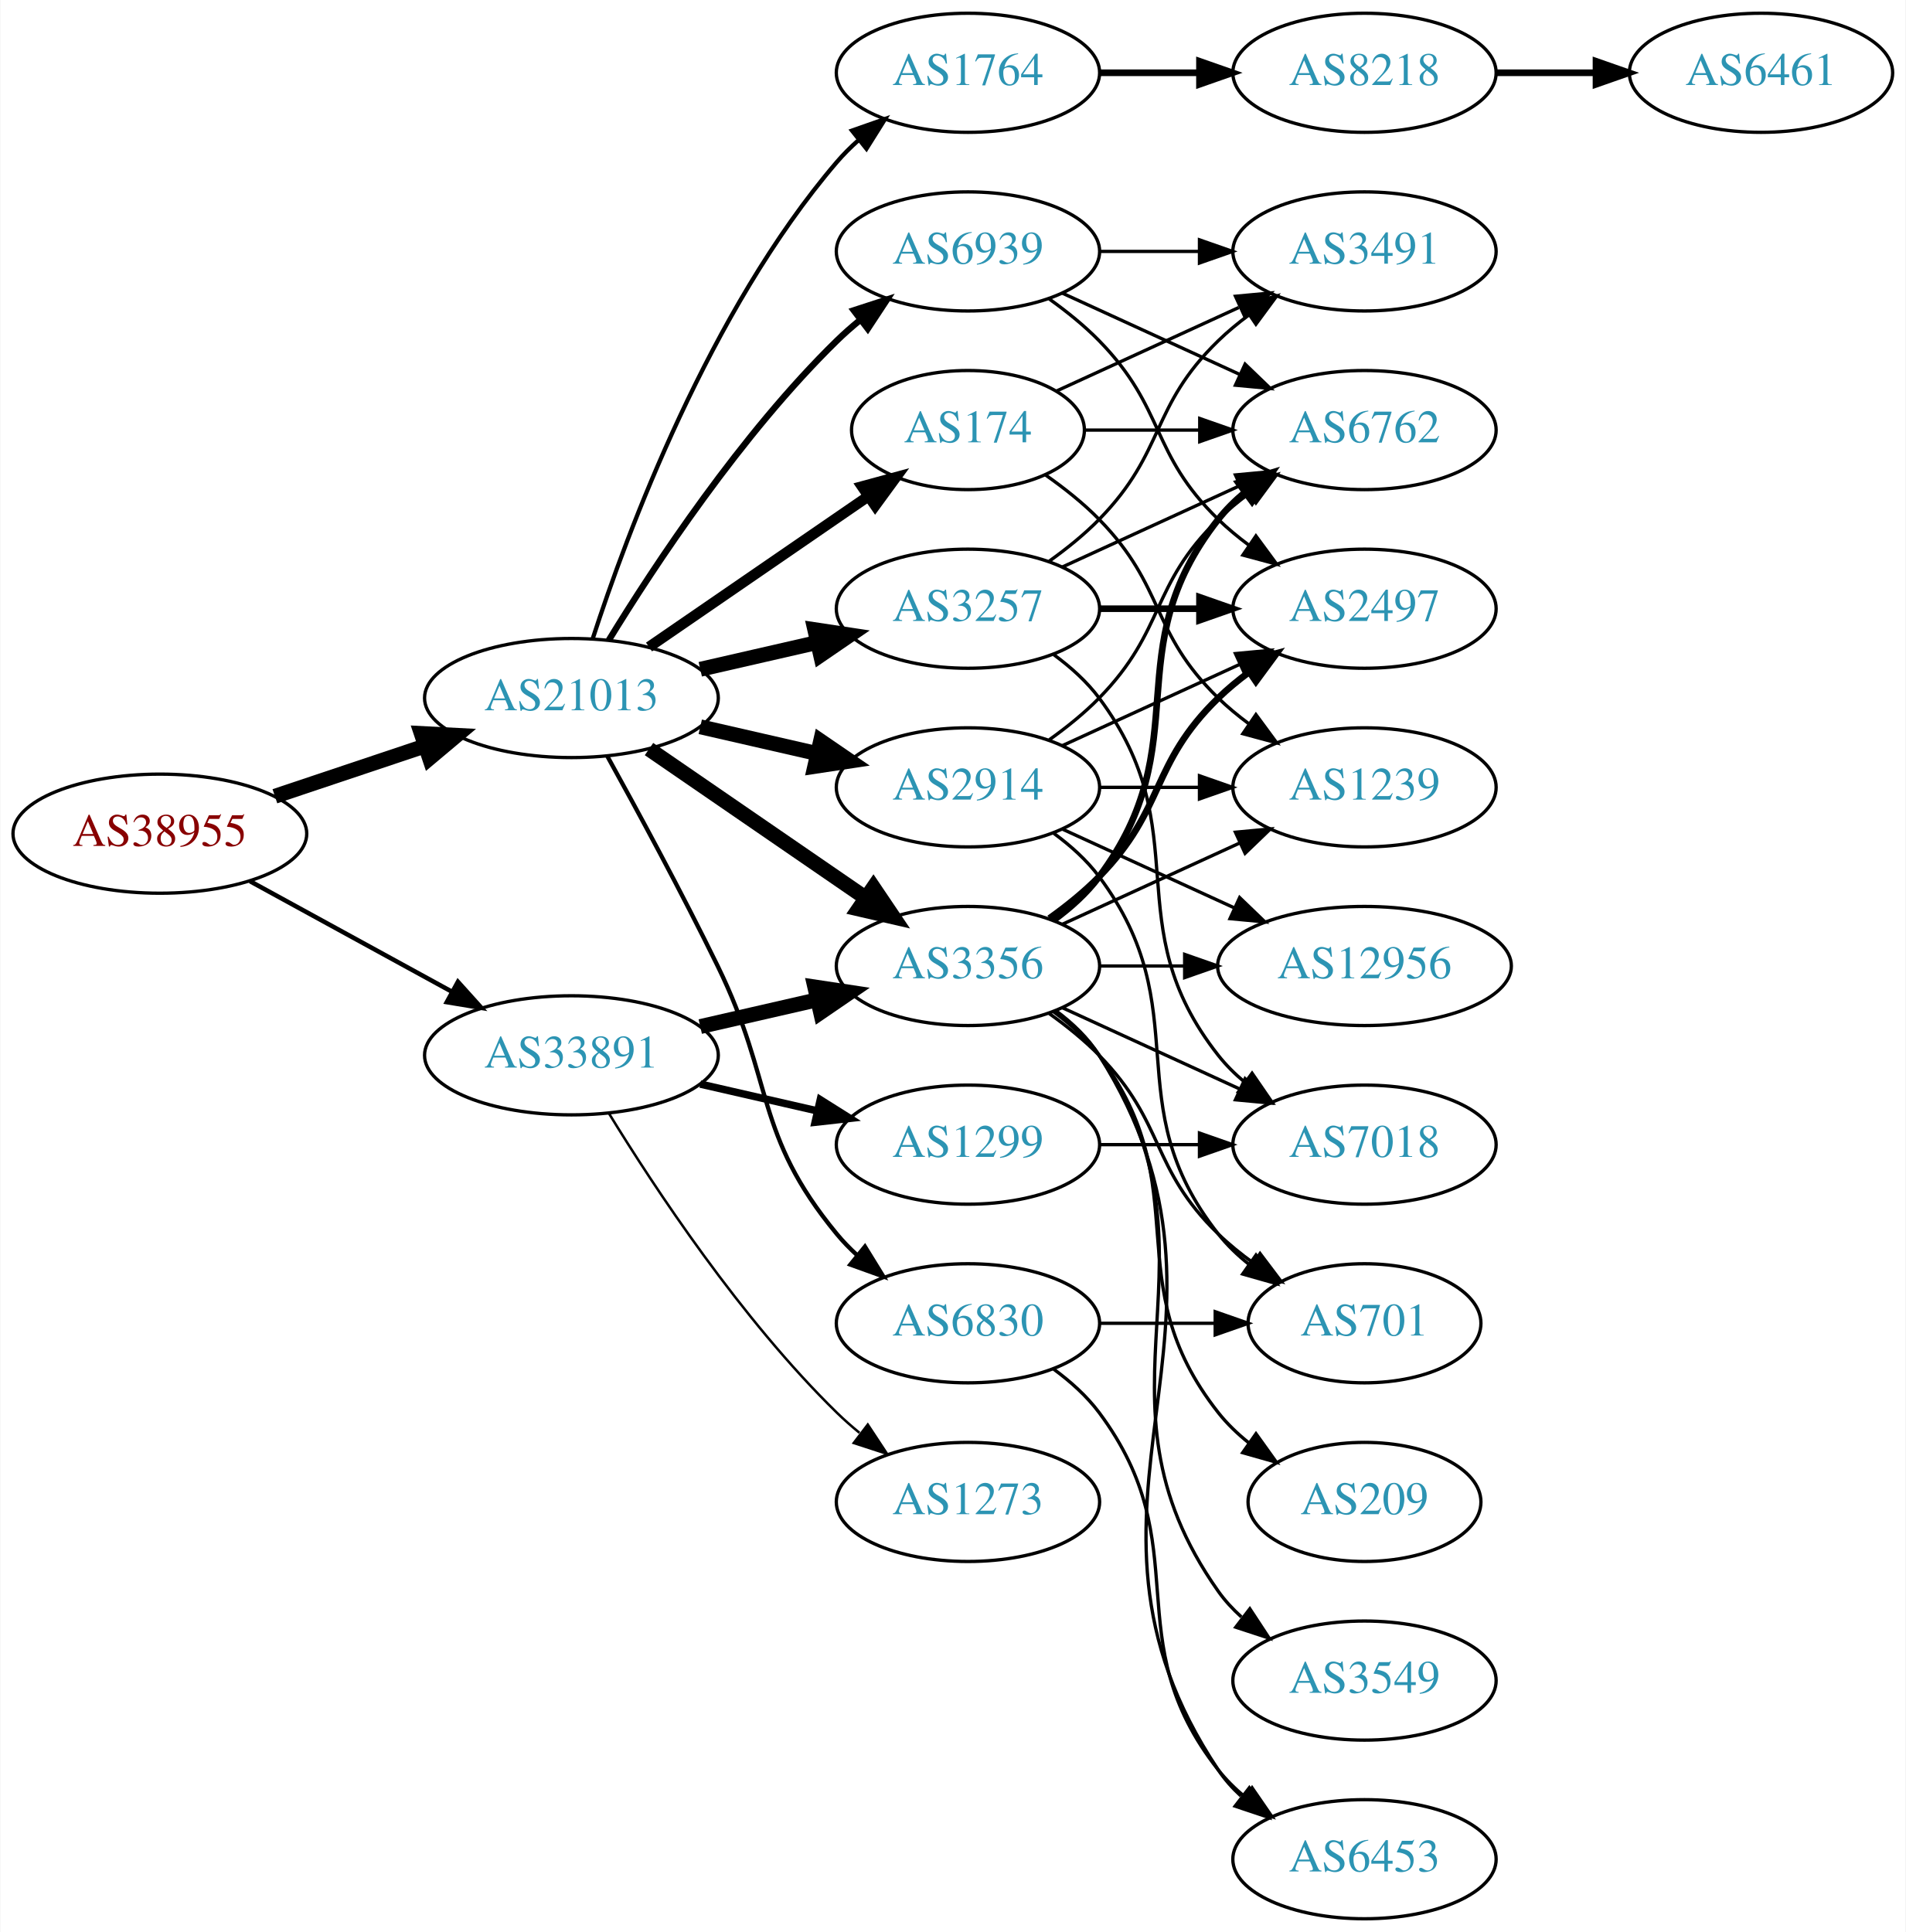
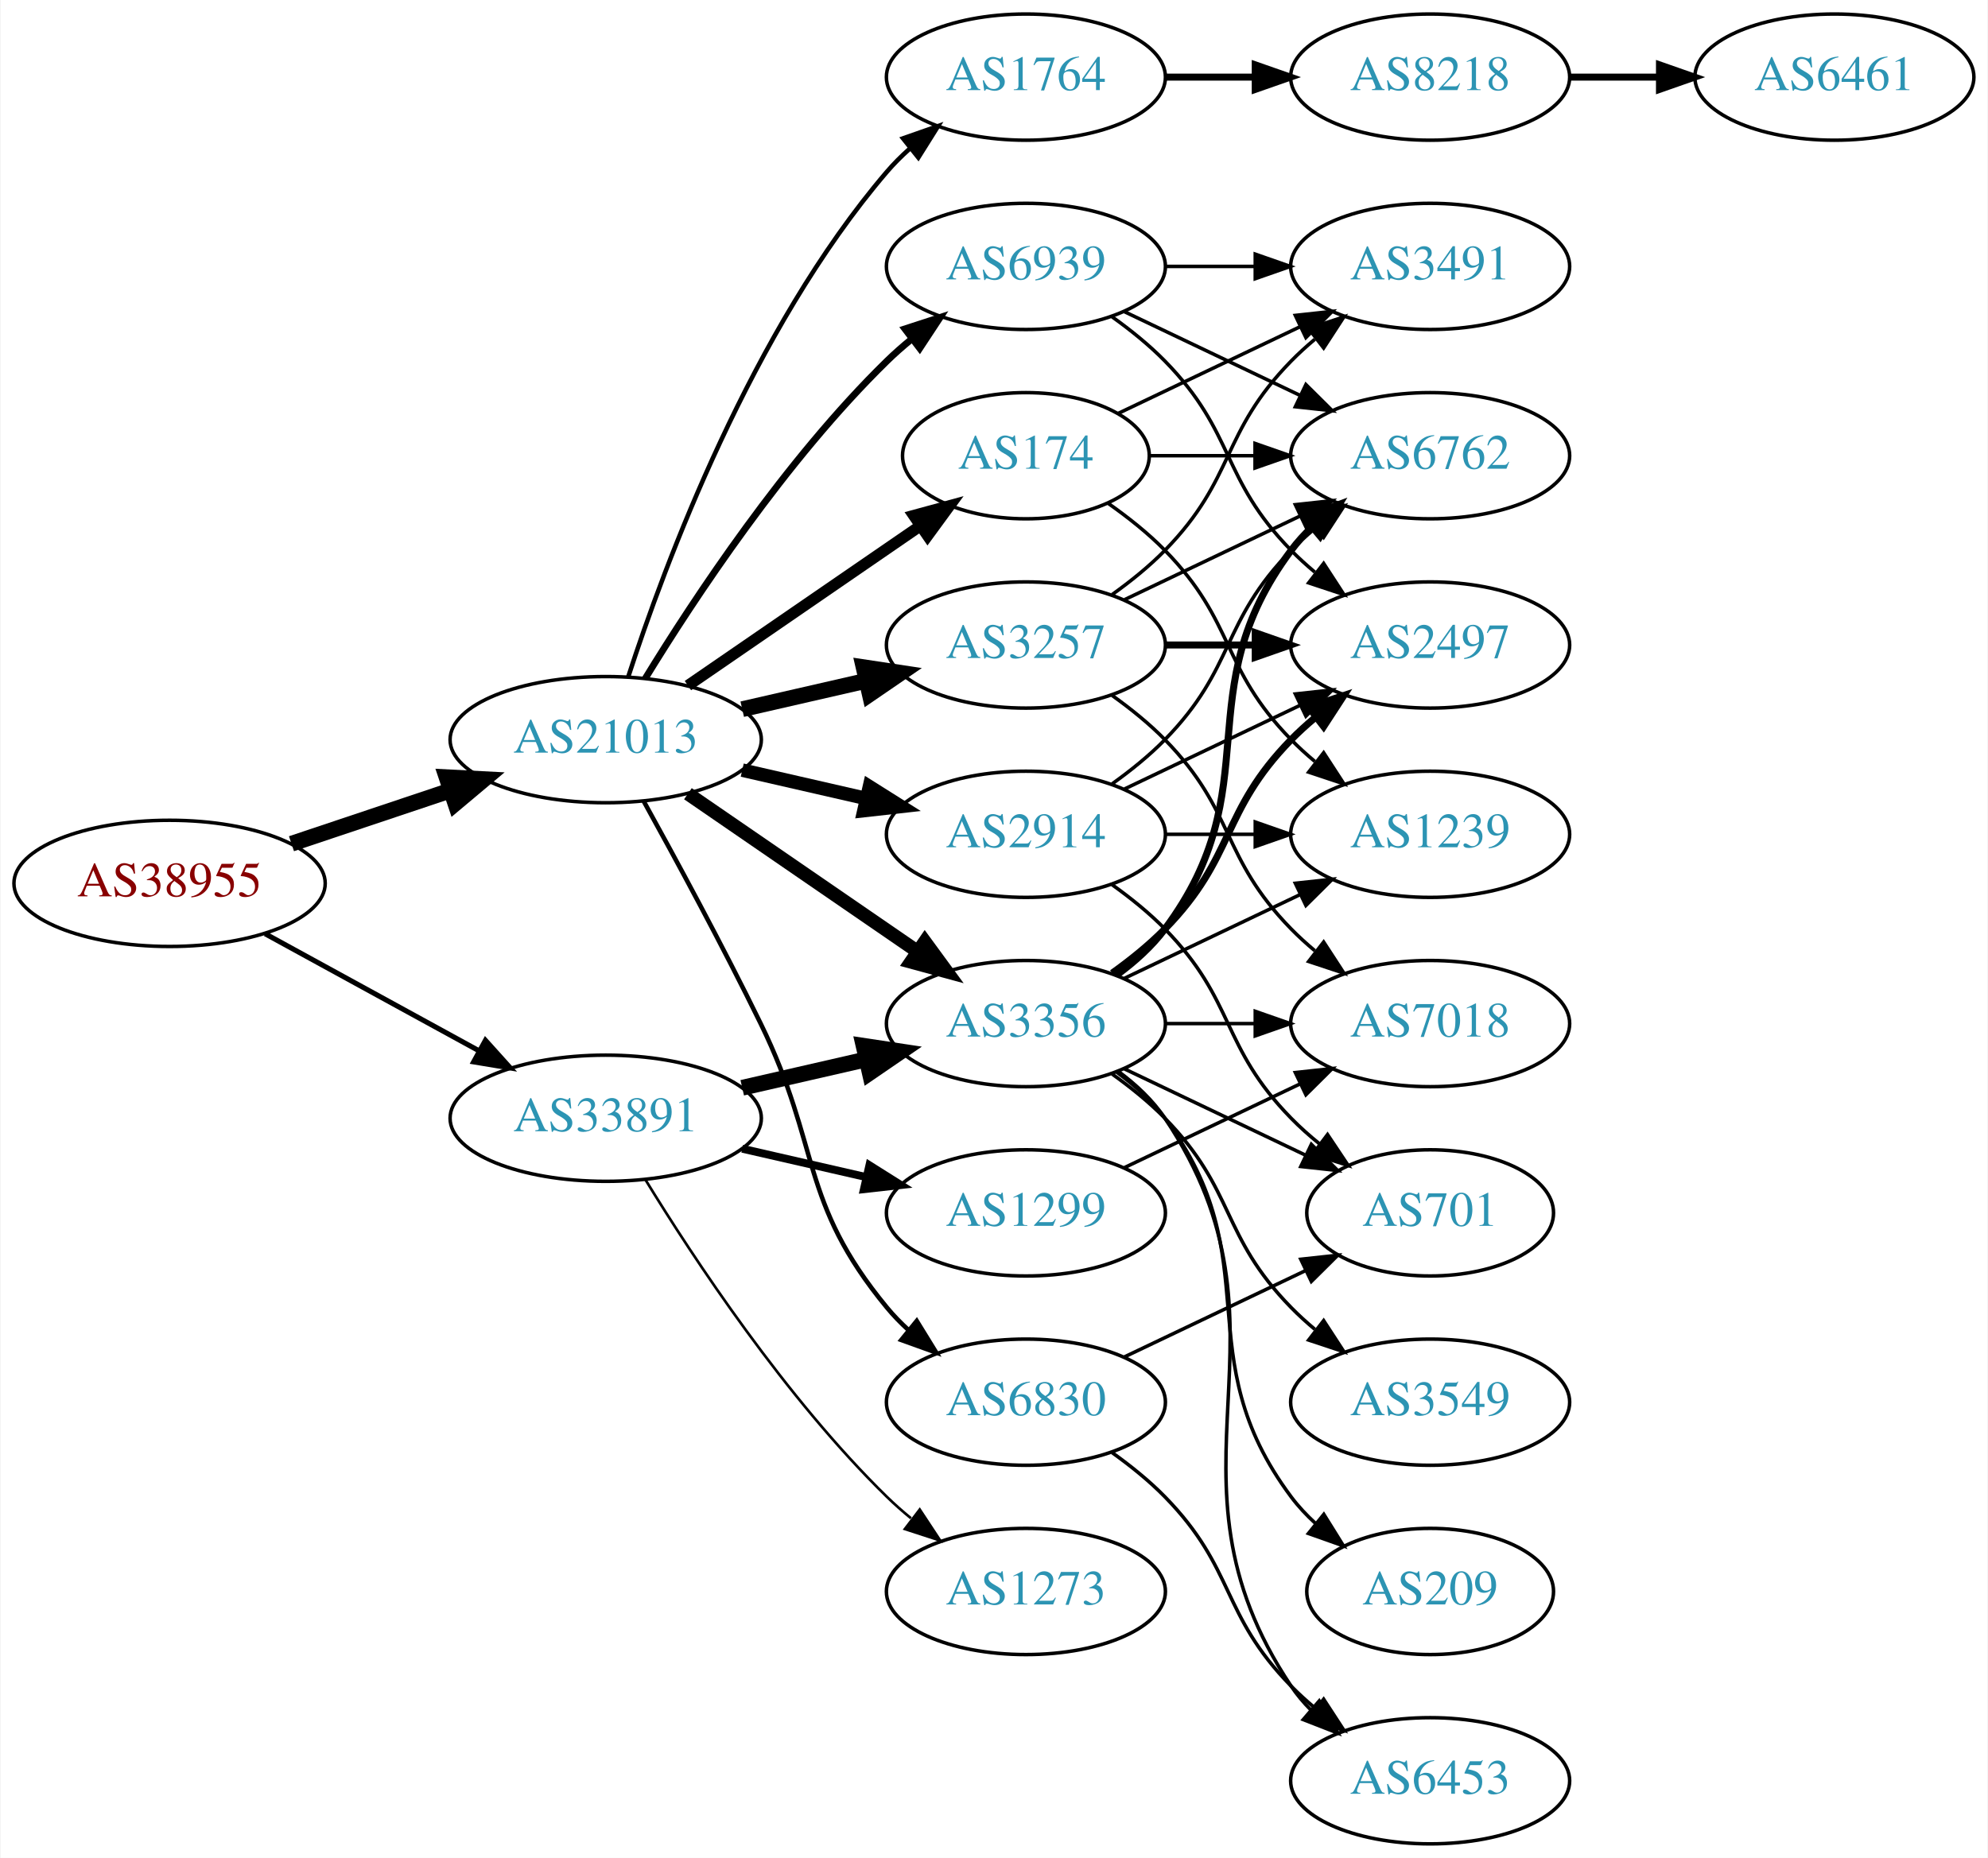
- <svg xmlns="http://www.w3.org/2000/svg" xmlns:xlink="http://www.w3.org/1999/xlink" width="576pt" height="584pt" viewBox="0.00 0.00 575.76 584.00">
-   <g id="graph0" class="graph" transform="scale(1 1) rotate(0) translate(4 580)">
-     <polygon fill="white" stroke="none" points="-4,4 -4,-580 571.762,-580 571.762,4 -4,4" />
+ <svg xmlns="http://www.w3.org/2000/svg" xmlns:xlink="http://www.w3.org/1999/xlink" width="567pt" height="530pt" viewBox="0.00 0.00 566.66 530.00">
+   <g id="graph0" class="graph" transform="scale(1 1) rotate(0) translate(4 526)">
+     <polygon fill="white" stroke="none" points="-4,4 -4,-526 562.663,-526 562.663,4 -4,4" />
    <g id="node1" class="node">
      <g id="a_node1">
        <a xlink:href="/asn/38955" xlink:title="AS38955 ~ World4You Internet Services GmbH [AT]">
-           <ellipse fill="#ffffff" stroke="black" cx="44.196" cy="-328" rx="44.393" ry="18" />
-           <text text-anchor="middle" x="44.196" y="-324.3" font-family="Times,serif" font-size="14.00" fill="#880000">AS38955</text>
+           <ellipse fill="#ffffff" stroke="black" cx="44.196" cy="-274" rx="44.393" ry="18" />
+           <text text-anchor="middle" x="44.196" y="-270.3" font-family="Times,serif" font-size="14.00" fill="#880000">AS38955</text>
        </a>
      </g>
    </g>
    <g id="node2" class="node">
      <g id="a_node2">
        <a xlink:href="/asn/21013" xlink:title="AS21013 ~ Wels, AT [AT]">
-           <ellipse fill="#ffffff" stroke="black" cx="168.588" cy="-369" rx="44.393" ry="18" />
-           <text text-anchor="middle" x="168.588" y="-365.3" font-family="Times,serif" font-size="14.00" fill="#2c94b3">AS21013</text>
+           <ellipse fill="#ffffff" stroke="black" cx="168.588" cy="-315" rx="44.393" ry="18" />
+           <text text-anchor="middle" x="168.588" y="-311.3" font-family="Times,serif" font-size="14.00" fill="#2c94b3">AS21013</text>
        </a>
      </g>
    </g>
    <g id="edge1" class="edge">
-       <path fill="none" stroke="black" stroke-width="4.5" d="M78.964,-339.312C93.01,-344.017 109.488,-349.537 124.399,-354.532" />
-       <polygon fill="black" stroke="black" stroke-width="4.5" points="123.197,-358.282 133.93,-357.725 125.699,-350.815 123.197,-358.282" />
+       <path fill="none" stroke="black" stroke-width="4.5" d="M78.964,-285.312C93.01,-290.017 109.488,-295.537 124.399,-300.532" />
+       <polygon fill="black" stroke="black" stroke-width="4.5" points="123.197,-304.282 133.93,-303.725 125.699,-296.815 123.197,-304.282" />
    </g>
    <g id="node3" class="node">
      <g id="a_node3">
        <a xlink:href="/asn/33891" xlink:title="AS33891 ~ CORE-BACKBONE GMBH GLOBAL NETWORK [DE]">
-           <ellipse fill="#ffffff" stroke="black" cx="168.588" cy="-261" rx="44.393" ry="18" />
-           <text text-anchor="middle" x="168.588" y="-257.3" font-family="Times,serif" font-size="14.00" fill="#2c94b3">AS33891</text>
+           <ellipse fill="#ffffff" stroke="black" cx="168.588" cy="-207" rx="44.393" ry="18" />
+           <text text-anchor="middle" x="168.588" y="-203.3" font-family="Times,serif" font-size="14.00" fill="#2c94b3">AS33891</text>
        </a>
      </g>
    </g>
    <g id="edge2" class="edge">
-       <path fill="none" stroke="black" stroke-width="1.364" d="M71.452,-313.627C89.279,-303.868 113.056,-290.852 132.503,-280.207" />
-       <polygon fill="black" stroke="black" stroke-width="1.364" points="134.284,-283.221 141.375,-275.349 130.923,-277.081 134.284,-283.221" />
+       <path fill="none" stroke="black" stroke-width="1.452" d="M71.452,-259.627C89.279,-249.868 113.056,-236.852 132.503,-226.207" />
+       <polygon fill="black" stroke="black" stroke-width="1.452" points="134.284,-229.221 141.375,-221.349 130.923,-223.081 134.284,-229.221" />
    </g>
    <g id="node4" class="node">
      <g id="a_node4">
-         <a xlink:href="/asn/6830" xlink:title="AS6830 ~ LGI-UPC [AT]">
-           <ellipse fill="#ffffff" stroke="black" cx="288.431" cy="-180" rx="39.794" ry="18" />
-           <text text-anchor="middle" x="288.431" y="-176.3" font-family="Times,serif" font-size="14.00" fill="#2c94b3">AS6830</text>
+         <a xlink:href="/asn/1764" xlink:title="AS1764 ~ NEXTLAYER-AS [AT]">
+           <ellipse fill="#ffffff" stroke="black" cx="288.431" cy="-504" rx="39.794" ry="18" />
+           <text text-anchor="middle" x="288.431" y="-500.3" font-family="Times,serif" font-size="14.00" fill="#2c94b3">AS1764</text>
        </a>
      </g>
    </g>
    <g id="edge3" class="edge">
-       <path fill="none" stroke="black" stroke-width="1.286" d="M179.394,-351.491C188.399,-335.211 201.949,-310.199 212.784,-288 230.064,-252.597 223.72,-237.394 248.784,-207 250.639,-204.75 252.727,-202.604 254.945,-200.576" />
-       <polygon fill="black" stroke="black" stroke-width="1.286" points="257.294,-203.177 262.85,-194.156 252.881,-197.744 257.294,-203.177" />
+       <path fill="none" stroke="black" stroke-width="1.286" d="M175.035,-332.991C185.349,-364.816 210.212,-431.927 248.784,-477 250.73,-479.274 252.908,-481.449 255.213,-483.507" />
+       <polygon fill="black" stroke="black" stroke-width="1.286" points="253.383,-486.524 263.382,-490.027 257.75,-481.053 253.383,-486.524" />
    </g>
    <g id="node5" class="node">
      <g id="a_node5">
-         <a xlink:href="/asn/1764" xlink:title="AS1764 ~ NEXTLAYER-AS [AT]">
-           <ellipse fill="#ffffff" stroke="black" cx="288.431" cy="-558" rx="39.794" ry="18" />
-           <text text-anchor="middle" x="288.431" y="-554.3" font-family="Times,serif" font-size="14.00" fill="#2c94b3">AS1764</text>
+         <a xlink:href="/asn/174" xlink:title="AS174 ~ Cogent Communications [US]">
+           <ellipse fill="#ffffff" stroke="black" cx="288.431" cy="-396" rx="35.194" ry="18" />
+           <text text-anchor="middle" x="288.431" y="-392.3" font-family="Times,serif" font-size="14.00" fill="#2c94b3">AS174</text>
        </a>
      </g>
    </g>
    <g id="edge4" class="edge">
-       <path fill="none" stroke="black" stroke-width="1.286" d="M175.035,-386.991C185.349,-418.816 210.212,-485.927 248.784,-531 250.73,-533.274 252.908,-535.449 255.213,-537.507" />
-       <polygon fill="black" stroke="black" stroke-width="1.286" points="253.383,-540.524 263.382,-544.027 257.75,-535.053 253.383,-540.524" />
+       <path fill="none" stroke="black" stroke-width="3.214" d="M192.031,-330.426C210.846,-343.359 237.843,-361.915 258.319,-375.99" />
+       <polygon fill="black" stroke="black" stroke-width="3.214" points="256.429,-378.937 266.652,-381.718 260.394,-373.169 256.429,-378.937" />
    </g>
    <g id="node6" class="node">
      <g id="a_node6">
-         <a xlink:href="/asn/3356" xlink:title="AS3356 ~ Level 3 Parent, LLC [US]">
-           <ellipse fill="#ffffff" stroke="black" cx="288.431" cy="-288" rx="39.794" ry="18" />
-           <text text-anchor="middle" x="288.431" y="-284.3" font-family="Times,serif" font-size="14.00" fill="#2c94b3">AS3356</text>
+         <a xlink:href="/asn/3257" xlink:title="AS3257 ~ GTT [DE]">
+           <ellipse fill="#ffffff" stroke="black" cx="288.431" cy="-342" rx="39.794" ry="18" />
+           <text text-anchor="middle" x="288.431" y="-338.3" font-family="Times,serif" font-size="14.00" fill="#2c94b3">AS3257</text>
        </a>
      </g>
    </g>
    <g id="edge5" class="edge">
-       <path fill="none" stroke="black" stroke-width="4.5" d="M192.031,-353.574C210.612,-340.802 237.173,-322.545 257.553,-308.537" />
-       <polygon fill="black" stroke="black" stroke-width="4.5" points="259.856,-311.731 265.867,-302.822 255.396,-305.242 259.856,-311.731" />
+       <path fill="none" stroke="black" stroke-width="4.5" d="M207.523,-323.692C218.764,-326.267 231.176,-329.111 242.799,-331.774" />
+       <polygon fill="black" stroke="black" stroke-width="4.5" points="242.134,-335.661 252.761,-334.057 243.893,-327.985 242.134,-335.661" />
    </g>
    <g id="node7" class="node">
      <g id="a_node7">
-         <a xlink:href="/asn/2914" xlink:title="AS2914 ~ NTT America, Inc. [US]">
-           <ellipse fill="#ffffff" stroke="black" cx="288.431" cy="-342" rx="39.794" ry="18" />
-           <text text-anchor="middle" x="288.431" y="-338.3" font-family="Times,serif" font-size="14.00" fill="#2c94b3">AS2914</text>
+         <a xlink:href="/asn/3356" xlink:title="AS3356 ~ Level 3 Parent, LLC [US]">
+           <ellipse fill="#ffffff" stroke="black" cx="288.431" cy="-234" rx="39.794" ry="18" />
+           <text text-anchor="middle" x="288.431" y="-230.3" font-family="Times,serif" font-size="14.00" fill="#2c94b3">AS3356</text>
        </a>
      </g>
    </g>
    <g id="edge6" class="edge">
-       <path fill="none" stroke="black" stroke-width="4.5" d="M207.523,-360.308C218.764,-357.733 231.176,-354.889 242.799,-352.226" />
-       <polygon fill="black" stroke="black" stroke-width="4.5" points="243.893,-356.015 252.761,-349.943 242.134,-348.339 243.893,-356.015" />
+       <path fill="none" stroke="black" stroke-width="3.857" d="M192.031,-299.574C210.612,-286.802 237.173,-268.545 257.553,-254.537" />
+       <polygon fill="black" stroke="black" stroke-width="3.857" points="259.609,-257.371 265.867,-248.822 255.643,-251.602 259.609,-257.371" />
    </g>
    <g id="node8" class="node">
      <g id="a_node8">
-         <a xlink:href="/asn/174" xlink:title="AS174 ~ Cogent Communications [US]">
-           <ellipse fill="#ffffff" stroke="black" cx="288.431" cy="-450" rx="35.194" ry="18" />
-           <text text-anchor="middle" x="288.431" y="-446.3" font-family="Times,serif" font-size="14.00" fill="#2c94b3">AS174</text>
+         <a xlink:href="/asn/2914" xlink:title="AS2914 ~ NTT America, Inc. [US]">
+           <ellipse fill="#ffffff" stroke="black" cx="288.431" cy="-288" rx="39.794" ry="18" />
+           <text text-anchor="middle" x="288.431" y="-284.3" font-family="Times,serif" font-size="14.00" fill="#2c94b3">AS2914</text>
        </a>
      </g>
    </g>
    <g id="edge7" class="edge">
-       <path fill="none" stroke="black" stroke-width="3.214" d="M192.031,-384.426C210.846,-397.359 237.843,-415.915 258.319,-429.99" />
-       <polygon fill="black" stroke="black" stroke-width="3.214" points="256.429,-432.937 266.652,-435.718 260.394,-427.169 256.429,-432.937" />
+       <path fill="none" stroke="black" stroke-width="3.857" d="M207.523,-306.308C218.764,-303.733 231.176,-300.889 242.799,-298.226" />
+       <polygon fill="black" stroke="black" stroke-width="3.857" points="243.795,-301.588 252.761,-295.943 242.232,-294.765 243.795,-301.588" />
    </g>
    <g id="node9" class="node">
      <g id="a_node9">
-         <a xlink:href="/asn/3257" xlink:title="AS3257 ~ GTT [DE]">
-           <ellipse fill="#ffffff" stroke="black" cx="288.431" cy="-396" rx="39.794" ry="18" />
-           <text text-anchor="middle" x="288.431" y="-392.3" font-family="Times,serif" font-size="14.00" fill="#2c94b3">AS3257</text>
+         <a xlink:href="/asn/6830" xlink:title="AS6830 ~ LGI-UPC [AT]">
+           <ellipse fill="#ffffff" stroke="black" cx="288.431" cy="-126" rx="39.794" ry="18" />
+           <text text-anchor="middle" x="288.431" y="-122.3" font-family="Times,serif" font-size="14.00" fill="#2c94b3">AS6830</text>
        </a>
      </g>
    </g>
    <g id="edge8" class="edge">
-       <path fill="none" stroke="black" stroke-width="4.5" d="M207.523,-377.692C218.764,-380.267 231.176,-383.111 242.799,-385.774" />
-       <polygon fill="black" stroke="black" stroke-width="4.5" points="242.134,-389.661 252.761,-388.057 243.893,-381.985 242.134,-389.661" />
+       <path fill="none" stroke="black" stroke-width="1.286" d="M179.394,-297.491C188.399,-281.211 201.949,-256.199 212.784,-234 230.064,-198.597 223.72,-183.394 248.784,-153 250.639,-150.75 252.727,-148.604 254.945,-146.576" />
+       <polygon fill="black" stroke="black" stroke-width="1.286" points="257.294,-149.177 262.85,-140.156 252.881,-143.744 257.294,-149.177" />
    </g>
    <g id="node10" class="node">
      <g id="a_node10">
        <a xlink:href="/asn/6939" xlink:title="AS6939 ~ Hurricane Electric LLC [US]">
-           <ellipse fill="#ffffff" stroke="black" cx="288.431" cy="-504" rx="39.794" ry="18" />
-           <text text-anchor="middle" x="288.431" y="-500.3" font-family="Times,serif" font-size="14.00" fill="#2c94b3">AS6939</text>
+           <ellipse fill="#ffffff" stroke="black" cx="288.431" cy="-450" rx="39.794" ry="18" />
+           <text text-anchor="middle" x="288.431" y="-446.3" font-family="Times,serif" font-size="14.00" fill="#2c94b3">AS6939</text>
        </a>
      </g>
    </g>
    <g id="edge9" class="edge">
-       <path fill="none" stroke="black" stroke-width="1.929" d="M179.854,-386.44C193.662,-408.991 219.851,-448.722 248.784,-477 250.924,-479.092 253.242,-481.137 255.642,-483.106" />
-       <polygon fill="black" stroke="black" stroke-width="1.929" points="253.908,-486.185 263.983,-489.464 258.152,-480.618 253.908,-486.185" />
-     </g>
-     <g id="edge36" class="edge">
-       <path fill="none" stroke="black" stroke-width="4.5" d="M207.523,-269.692C218.764,-272.267 231.176,-275.111 242.799,-277.774" />
-       <polygon fill="black" stroke="black" stroke-width="4.5" points="242.134,-281.661 252.761,-280.057 243.893,-273.985 242.134,-281.661" />
+       <path fill="none" stroke="black" stroke-width="1.929" d="M179.854,-332.44C193.662,-354.991 219.851,-394.722 248.784,-423 250.924,-425.092 253.242,-427.137 255.642,-429.106" />
+       <polygon fill="black" stroke="black" stroke-width="1.929" points="253.908,-432.185 263.983,-435.464 258.152,-426.618 253.908,-432.185" />
+     </g>
+     <g id="edge34" class="edge">
+       <path fill="none" stroke="black" stroke-width="4.5" d="M207.523,-215.692C218.764,-218.267 231.176,-221.111 242.799,-223.774" />
+       <polygon fill="black" stroke="black" stroke-width="4.5" points="242.134,-227.661 252.761,-226.057 243.893,-219.985 242.134,-227.661" />
+     </g>
+     <g id="node22" class="node">
+       <g id="a_node22">
+         <a xlink:href="/asn/1299" xlink:title="AS1299 ~ Telia Carrier [EU]">
+           <ellipse fill="#ffffff" stroke="black" cx="288.431" cy="-180" rx="39.794" ry="18" />
+           <text text-anchor="middle" x="288.431" y="-176.3" font-family="Times,serif" font-size="14.00" fill="#2c94b3">AS1299</text>
+         </a>
+       </g>
+     </g>
+     <g id="edge33" class="edge">
+       <path fill="none" stroke="black" stroke-width="2.25" d="M207.523,-198.308C218.764,-195.733 231.176,-192.889 242.799,-190.226" />
+       <polygon fill="black" stroke="black" stroke-width="2.25" points="243.795,-193.588 252.761,-187.943 242.232,-186.765 243.795,-193.588" />
    </g>
    <g id="node23" class="node">
      <g id="a_node23">
-         <a xlink:href="/asn/1299" xlink:title="AS1299 ~ Telia Carrier [EU]">
-           <ellipse fill="#ffffff" stroke="black" cx="288.431" cy="-234" rx="39.794" ry="18" />
-           <text text-anchor="middle" x="288.431" y="-230.3" font-family="Times,serif" font-size="14.00" fill="#2c94b3">AS1299</text>
+         <a xlink:href="/asn/1273" xlink:title="AS1273 ~ Vodafone Group PLC [EU]">
+           <ellipse fill="#ffffff" stroke="black" cx="288.431" cy="-72" rx="39.794" ry="18" />
+           <text text-anchor="middle" x="288.431" y="-68.3" font-family="Times,serif" font-size="14.00" fill="#2c94b3">AS1273</text>
        </a>
      </g>
    </g>
    <g id="edge35" class="edge">
-       <path fill="none" stroke="black" stroke-width="2.25" d="M207.523,-252.308C218.764,-249.733 231.176,-246.889 242.799,-244.226" />
-       <polygon fill="black" stroke="black" stroke-width="2.25" points="243.795,-247.588 252.761,-241.943 242.232,-240.765 243.795,-247.588" />
-     </g>
-     <g id="node24" class="node">
-       <g id="a_node24">
-         <a xlink:href="/asn/1273" xlink:title="AS1273 ~ Vodafone Group PLC [EU]">
-           <ellipse fill="#ffffff" stroke="black" cx="288.431" cy="-126" rx="39.794" ry="18" />
-           <text text-anchor="middle" x="288.431" y="-122.3" font-family="Times,serif" font-size="14.00" fill="#2c94b3">AS1273</text>
-         </a>
-       </g>
-     </g>
-     <g id="edge37" class="edge">
-       <path fill="none" stroke="black" stroke-width="0.75" d="M179.854,-243.56C193.662,-221.009 219.851,-181.278 248.784,-153 250.924,-150.908 253.242,-148.863 255.642,-146.894" />
-       <polygon fill="black" stroke="black" stroke-width="0.75" points="258.152,-149.382 263.983,-140.536 253.908,-143.815 258.152,-149.382" />
+       <path fill="none" stroke="black" stroke-width="0.75" d="M179.854,-189.56C193.662,-167.009 219.851,-127.278 248.784,-99 250.924,-96.908 253.242,-94.863 255.642,-92.894" />
+       <polygon fill="black" stroke="black" stroke-width="0.75" points="258.152,-95.382 263.983,-86.536 253.908,-89.815 258.152,-95.382" />
    </g>
    <g id="node11" class="node">
      <g id="a_node11">
-         <a xlink:href="/asn/6453" xlink:title="AS6453 ~ TATA COMMUNICATIONS (AMERICA) INC [US]">
-           <ellipse fill="#ffffff" stroke="black" cx="408.273" cy="-18" rx="39.794" ry="18" />
-           <text text-anchor="middle" x="408.273" y="-14.3" font-family="Times,serif" font-size="14.00" fill="#2c94b3">AS6453</text>
+         <a xlink:href="/asn/8218" xlink:title="AS8218 ~ legacy Neotelecoms [FR]">
+           <ellipse fill="#ffffff" stroke="black" cx="403.724" cy="-504" rx="39.794" ry="18" />
+           <text text-anchor="middle" x="403.724" y="-500.3" font-family="Times,serif" font-size="14.00" fill="#2c94b3">AS8218</text>
        </a>
      </g>
    </g>
    <g id="edge10" class="edge">
-       <path fill="none" stroke="black" d="M314.362,-166.118C319.438,-162.389 324.356,-157.984 328.077,-153 358.349,-112.458 332.779,-84.754 364.077,-45 366.402,-42.047 369.146,-39.33 372.105,-36.853" />
-       <polygon fill="black" stroke="black" points="374.298,-39.585 380.302,-30.855 370.165,-33.936 374.298,-39.585" />
-     </g>
-     <g id="node12" class="node">
-       <g id="a_node12">
-         <a xlink:href="/asn/701" xlink:title="AS701 ~ UUNET [US]">
-           <ellipse fill="#ffffff" stroke="black" cx="408.273" cy="-180" rx="35.194" ry="18" />
-           <text text-anchor="middle" x="408.273" y="-176.3" font-family="Times,serif" font-size="14.00" fill="#2c94b3">AS701</text>
-         </a>
-       </g>
-     </g>
-     <g id="edge11" class="edge">
-       <path fill="none" stroke="black" d="M328.343,-180C339.43,-180 351.59,-180 362.972,-180" />
-       <polygon fill="black" stroke="black" points="363.154,-183.5 373.154,-180 363.154,-176.5 363.154,-183.5" />
+       <path fill="none" stroke="black" stroke-width="2" d="M328.103,-504C336.306,-504 345.07,-504 353.602,-504" />
+       <polygon fill="black" stroke="black" stroke-width="2" points="353.841,-507.5 363.841,-504 353.841,-500.5 353.841,-507.5" />
    </g>
    <g id="node13" class="node">
      <g id="a_node13">
-         <a xlink:href="/asn/8218" xlink:title="AS8218 ~ legacy Neotelecoms [FR]">
-           <ellipse fill="#ffffff" stroke="black" cx="408.273" cy="-558" rx="39.794" ry="18" />
-           <text text-anchor="middle" x="408.273" y="-554.3" font-family="Times,serif" font-size="14.00" fill="#2c94b3">AS8218</text>
+         <a xlink:href="/asn/6762" xlink:title="AS6762 ~ TELECOM ITALIA SPARKLE S.p.A. [IT]">
+           <ellipse fill="#ffffff" stroke="black" cx="403.724" cy="-396" rx="39.794" ry="18" />
+           <text text-anchor="middle" x="403.724" y="-392.3" font-family="Times,serif" font-size="14.00" fill="#2c94b3">AS6762</text>
        </a>
      </g>
    </g>
    <g id="edge12" class="edge">
-       <path fill="none" stroke="black" stroke-width="2" d="M328.343,-558C337.897,-558 348.246,-558 358.209,-558" />
-       <polygon fill="black" stroke="black" stroke-width="2" points="358.402,-561.5 368.402,-558 358.402,-554.5 358.402,-561.5" />
-     </g>
-     <g id="edge20" class="edge">
-       <path fill="none" stroke="black" d="M314.957,-274.528C320.002,-270.777 324.757,-266.26 328.077,-261 380.027,-178.7 310.039,-125.944 364.077,-45 365.992,-42.131 368.326,-39.51 370.907,-37.128" />
-       <polygon fill="black" stroke="black" points="373.458,-39.579 379.219,-30.687 369.171,-34.046 373.458,-39.579" />
-     </g>
-     <g id="edge22" class="edge">
-       <path fill="none" stroke="black" d="M313.025,-273.611C318.281,-269.852 323.613,-265.563 328.077,-261 348.25,-240.383 343.384,-227.094 364.077,-207 367.305,-203.866 370.956,-200.911 374.734,-198.188" />
-       <polygon fill="black" stroke="black" points="376.713,-201.075 383.094,-192.617 372.832,-195.25 376.713,-201.075" />
+       <path fill="none" stroke="black" d="M323.73,-396C333.107,-396 343.457,-396 353.492,-396" />
+       <polygon fill="black" stroke="black" points="353.781,-399.5 363.781,-396 353.781,-392.5 353.781,-399.5" />
+     </g>
+     <g id="node14" class="node">
+       <g id="a_node14">
+         <a xlink:href="/asn/3491" xlink:title="AS3491 ~ PCCW Global, Inc. [US]">
+           <ellipse fill="#ffffff" stroke="black" cx="403.724" cy="-450" rx="39.794" ry="18" />
+           <text text-anchor="middle" x="403.724" y="-446.3" font-family="Times,serif" font-size="14.00" fill="#2c94b3">AS3491</text>
+         </a>
+       </g>
+     </g>
+     <g id="edge13" class="edge">
+       <path fill="none" stroke="black" d="M314.856,-408.119C330.159,-415.413 349.882,-424.814 366.764,-432.86" />
+       <polygon fill="black" stroke="black" points="365.271,-436.026 375.804,-437.169 368.283,-429.707 365.271,-436.026" />
    </g>
    <g id="node15" class="node">
      <g id="a_node15">
-         <a xlink:href="/asn/12956" xlink:title="AS12956 ~ TELXIUS [ES]">
-           <ellipse fill="#ffffff" stroke="black" cx="408.273" cy="-288" rx="44.393" ry="18" />
-           <text text-anchor="middle" x="408.273" y="-284.3" font-family="Times,serif" font-size="14.00" fill="#2c94b3">AS12956</text>
+         <a xlink:href="/asn/1239" xlink:title="AS1239 ~ Sprint [US]">
+           <ellipse fill="#ffffff" stroke="black" cx="403.724" cy="-288" rx="39.794" ry="18" />
+           <text text-anchor="middle" x="403.724" y="-284.3" font-family="Times,serif" font-size="14.00" fill="#2c94b3">AS1239</text>
        </a>
      </g>
    </g>
    <g id="edge14" class="edge">
-       <path fill="none" stroke="black" d="M328.343,-288C336.446,-288 345.121,-288 353.648,-288" />
-       <polygon fill="black" stroke="black" points="353.925,-291.5 363.925,-288 353.925,-284.5 353.925,-291.5" />
+       <path fill="none" stroke="black" d="M311.814,-382.468C317.455,-378.51 323.269,-373.914 328.077,-369 348.25,-348.383 343.905,-335.617 364.077,-315 366.17,-312.861 368.453,-310.782 370.83,-308.79" />
+       <polygon fill="black" stroke="black" points="373.349,-311.268 379.13,-302.389 369.074,-305.725 373.349,-311.268" />
+     </g>
+     <g id="edge16" class="edge">
+       <path fill="none" stroke="black" d="M316.567,-354.934C331.561,-362.081 350.382,-371.052 366.605,-378.785" />
+       <polygon fill="black" stroke="black" points="365.276,-382.028 375.809,-383.171 368.288,-375.709 365.276,-382.028" />
+     </g>
+     <g id="edge15" class="edge">
+       <path fill="none" stroke="black" d="M313.025,-356.389C318.281,-360.148 323.613,-364.437 328.077,-369 348.25,-389.617 343.905,-402.383 364.077,-423 366.17,-425.139 368.453,-427.218 370.83,-429.21" />
+       <polygon fill="black" stroke="black" points="369.074,-432.275 379.13,-435.611 373.349,-426.732 369.074,-432.275" />
    </g>
    <g id="node16" class="node">
      <g id="a_node16">
-         <a xlink:href="/asn/3549" xlink:title="AS3549 ~ Level 3 Parent, LLC [US]">
-           <ellipse fill="#ffffff" stroke="black" cx="408.273" cy="-72" rx="39.794" ry="18" />
-           <text text-anchor="middle" x="408.273" y="-68.3" font-family="Times,serif" font-size="14.00" fill="#2c94b3">AS3549</text>
-         </a>
-       </g>
-     </g>
-     <g id="edge15" class="edge">
-       <path fill="none" stroke="black" d="M314.75,-274.393C319.806,-270.649 324.617,-266.169 328.077,-261 369.102,-199.706 321.498,-159.225 364.077,-99 366.068,-96.184 368.455,-93.599 371.071,-91.24" />
-       <polygon fill="black" stroke="black" points="373.624,-93.694 379.44,-84.838 369.371,-88.135 373.624,-93.694" />
+         <a xlink:href="/asn/7018" xlink:title="AS7018 ~ AT&amp;T Services, Inc. [US]">
+           <ellipse fill="#ffffff" stroke="black" cx="403.724" cy="-234" rx="39.794" ry="18" />
+           <text text-anchor="middle" x="403.724" y="-230.3" font-family="Times,serif" font-size="14.00" fill="#2c94b3">AS7018</text>
+         </a>
+       </g>
+     </g>
+     <g id="edge17" class="edge">
+       <path fill="none" stroke="black" d="M313.025,-327.611C318.281,-323.852 323.613,-319.563 328.077,-315 348.25,-294.383 343.905,-281.617 364.077,-261 366.17,-258.861 368.453,-256.782 370.83,-254.79" />
+       <polygon fill="black" stroke="black" points="373.349,-257.268 379.13,-248.389 369.074,-251.725 373.349,-257.268" />
    </g>
    <g id="node17" class="node">
      <g id="a_node17">
        <a xlink:href="/asn/2497" xlink:title="AS2497 ~ Internet Initiative Japan Inc. [JP]">
-           <ellipse fill="#ffffff" stroke="black" cx="408.273" cy="-396" rx="39.794" ry="18" />
-           <text text-anchor="middle" x="408.273" y="-392.3" font-family="Times,serif" font-size="14.00" fill="#2c94b3">AS2497</text>
-         </a>
-       </g>
-     </g>
-     <g id="edge16" class="edge">
-       <path fill="none" stroke="black" stroke-width="2" d="M313.025,-302.389C318.281,-306.148 323.613,-310.437 328.077,-315 348.25,-335.617 343.384,-348.906 364.077,-369 366.922,-371.763 370.096,-374.386 373.396,-376.834" />
-       <polygon fill="black" stroke="black" stroke-width="2" points="371.513,-379.786 381.744,-382.538 375.462,-374.006 371.513,-379.786" />
+           <ellipse fill="#ffffff" stroke="black" cx="403.724" cy="-342" rx="39.794" ry="18" />
+           <text text-anchor="middle" x="403.724" y="-338.3" font-family="Times,serif" font-size="14.00" fill="#2c94b3">AS2497</text>
+         </a>
+       </g>
+     </g>
+     <g id="edge18" class="edge">
+       <path fill="none" stroke="black" stroke-width="2" d="M328.103,-342C336.306,-342 345.07,-342 353.602,-342" />
+       <polygon fill="black" stroke="black" stroke-width="2" points="353.841,-345.5 363.841,-342 353.841,-338.5 353.841,-345.5" />
+     </g>
+     <g id="edge23" class="edge">
+       <path fill="none" stroke="black" stroke-width="2" d="M314.362,-247.882C319.438,-251.611 324.356,-256.016 328.077,-261 358.349,-301.542 333.806,-328.458 364.077,-369 365.822,-371.336 367.829,-373.545 369.992,-375.617" />
+       <polygon fill="black" stroke="black" stroke-width="2" points="367.87,-378.405 377.793,-382.118 372.352,-373.027 367.87,-378.405" />
+     </g>
+     <g id="edge22" class="edge">
+       <path fill="none" stroke="black" d="M316.567,-246.934C331.561,-254.081 350.382,-263.052 366.605,-270.785" />
+       <polygon fill="black" stroke="black" points="365.276,-274.028 375.809,-275.171 368.288,-267.709 365.276,-274.028" />
+     </g>
+     <g id="edge19" class="edge">
+       <path fill="none" stroke="black" d="M328.103,-234C336.306,-234 345.07,-234 353.602,-234" />
+       <polygon fill="black" stroke="black" points="353.841,-237.5 363.841,-234 353.841,-230.5 353.841,-237.5" />
+     </g>
+     <g id="edge20" class="edge">
+       <path fill="none" stroke="black" stroke-width="2" d="M313.025,-248.389C318.281,-252.148 323.613,-256.437 328.077,-261 348.25,-281.617 343.905,-294.383 364.077,-315 366.17,-317.139 368.453,-319.218 370.83,-321.21" />
+       <polygon fill="black" stroke="black" stroke-width="2" points="369.074,-324.275 379.13,-327.611 373.349,-318.732 369.074,-324.275" />
    </g>
    <g id="node18" class="node">
      <g id="a_node18">
-         <a xlink:href="/asn/7018" xlink:title="AS7018 ~ AT&amp;T Services, Inc. [US]">
-           <ellipse fill="#ffffff" stroke="black" cx="408.273" cy="-234" rx="39.794" ry="18" />
-           <text text-anchor="middle" x="408.273" y="-230.3" font-family="Times,serif" font-size="14.00" fill="#2c94b3">AS7018</text>
-         </a>
-       </g>
-     </g>
-     <g id="edge17" class="edge">
-       <path fill="none" stroke="black" d="M317.06,-275.339C333.017,-268.027 353.287,-258.739 370.57,-250.819" />
-       <polygon fill="black" stroke="black" points="372.185,-253.929 379.818,-246.581 369.269,-247.565 372.185,-253.929" />
+         <a xlink:href="/asn/3549" xlink:title="AS3549 ~ Level 3 Parent, LLC [US]">
+           <ellipse fill="#ffffff" stroke="black" cx="403.724" cy="-126" rx="39.794" ry="18" />
+           <text text-anchor="middle" x="403.724" y="-122.3" font-family="Times,serif" font-size="14.00" fill="#2c94b3">AS3549</text>
+         </a>
+       </g>
+     </g>
+     <g id="edge21" class="edge">
+       <path fill="none" stroke="black" d="M313.025,-219.611C318.281,-215.852 323.613,-211.563 328.077,-207 348.25,-186.383 343.905,-173.617 364.077,-153 366.17,-150.861 368.453,-148.782 370.83,-146.79" />
+       <polygon fill="black" stroke="black" points="373.349,-149.268 379.13,-140.389 369.074,-143.725 373.349,-149.268" />
    </g>
    <g id="node19" class="node">
      <g id="a_node19">
-         <a xlink:href="/asn/6762" xlink:title="AS6762 ~ TELECOM ITALIA SPARKLE S.p.A. [IT]">
-           <ellipse fill="#ffffff" stroke="black" cx="408.273" cy="-450" rx="39.794" ry="18" />
-           <text text-anchor="middle" x="408.273" y="-446.3" font-family="Times,serif" font-size="14.00" fill="#2c94b3">AS6762</text>
-         </a>
-       </g>
-     </g>
-     <g id="edge18" class="edge">
-       <path fill="none" stroke="black" stroke-width="2" d="M314.362,-301.882C319.438,-305.611 324.356,-310.016 328.077,-315 358.349,-355.542 332.779,-383.246 364.077,-423 366.402,-425.953 369.146,-428.67 372.105,-431.147" />
-       <polygon fill="black" stroke="black" stroke-width="2" points="370.165,-434.064 380.302,-437.145 374.298,-428.415 370.165,-434.064" />
+         <a xlink:href="/asn/6453" xlink:title="AS6453 ~ TATA COMMUNICATIONS (AMERICA) INC [US]">
+           <ellipse fill="#ffffff" stroke="black" cx="403.724" cy="-18" rx="39.794" ry="18" />
+           <text text-anchor="middle" x="403.724" y="-14.3" font-family="Times,serif" font-size="14.00" fill="#2c94b3">AS6453</text>
+         </a>
+       </g>
+     </g>
+     <g id="edge24" class="edge">
+       <path fill="none" stroke="black" d="M314.75,-220.393C319.806,-216.649 324.617,-212.169 328.077,-207 369.102,-145.706 323.053,-106.294 364.077,-45 365.699,-42.577 367.618,-40.305 369.72,-38.19" />
+       <polygon fill="black" stroke="black" points="372.087,-40.771 377.405,-31.607 367.533,-35.454 372.087,-40.771" />
    </g>
    <g id="node20" class="node">
      <g id="a_node20">
-         <a xlink:href="/asn/1239" xlink:title="AS1239 ~ Sprint [US]">
-           <ellipse fill="#ffffff" stroke="black" cx="408.273" cy="-342" rx="39.794" ry="18" />
-           <text text-anchor="middle" x="408.273" y="-338.3" font-family="Times,serif" font-size="14.00" fill="#2c94b3">AS1239</text>
-         </a>
-       </g>
-     </g>
-     <g id="edge19" class="edge">
-       <path fill="none" stroke="black" d="M317.06,-300.661C333.017,-307.973 353.287,-317.261 370.57,-325.181" />
-       <polygon fill="black" stroke="black" points="369.269,-328.435 379.818,-329.419 372.185,-322.071 369.269,-328.435" />
+         <a xlink:href="/asn/209" xlink:title="AS209 ~ CenturyLink Communications, LLC [US]">
+           <ellipse fill="#ffffff" stroke="black" cx="403.724" cy="-72" rx="35.194" ry="18" />
+           <text text-anchor="middle" x="403.724" y="-68.3" font-family="Times,serif" font-size="14.00" fill="#2c94b3">AS209</text>
+         </a>
+       </g>
+     </g>
+     <g id="edge25" class="edge">
+       <path fill="none" stroke="black" d="M314.362,-220.118C319.438,-216.389 324.356,-211.984 328.077,-207 358.349,-166.458 333.806,-139.542 364.077,-99 366.085,-96.311 368.441,-93.791 370.982,-91.454" />
+       <polygon fill="black" stroke="black" points="373.397,-94.004 378.998,-85.011 369.011,-88.548 373.397,-94.004" />
    </g>
    <g id="node21" class="node">
      <g id="a_node21">
-         <a xlink:href="/asn/209" xlink:title="AS209 ~ CenturyLink Communications, LLC [US]">
-           <ellipse fill="#ffffff" stroke="black" cx="408.273" cy="-126" rx="35.194" ry="18" />
-           <text text-anchor="middle" x="408.273" y="-122.3" font-family="Times,serif" font-size="14.00" fill="#2c94b3">AS209</text>
-         </a>
-       </g>
-     </g>
-     <g id="edge21" class="edge">
-       <path fill="none" stroke="black" d="M314.362,-274.118C319.438,-270.389 324.356,-265.984 328.077,-261 358.349,-220.458 332.779,-192.754 364.077,-153 366.724,-149.639 369.912,-146.583 373.344,-143.839" />
-       <polygon fill="black" stroke="black" points="375.482,-146.614 381.651,-138 371.457,-140.887 375.482,-146.614" />
+         <a xlink:href="/asn/701" xlink:title="AS701 ~ UUNET [US]">
+           <ellipse fill="#ffffff" stroke="black" cx="403.724" cy="-180" rx="35.194" ry="18" />
+           <text text-anchor="middle" x="403.724" y="-176.3" font-family="Times,serif" font-size="14.00" fill="#2c94b3">AS701</text>
+         </a>
+       </g>
+     </g>
+     <g id="edge26" class="edge">
+       <path fill="none" stroke="black" d="M316.567,-221.066C331.999,-213.71 351.485,-204.423 368.02,-196.541" />
+       <polygon fill="black" stroke="black" points="369.84,-199.551 377.361,-192.089 366.828,-193.232 369.84,-199.551" />
+     </g>
+     <g id="edge27" class="edge">
+       <path fill="none" stroke="black" d="M313.025,-302.389C318.281,-306.148 323.613,-310.437 328.077,-315 348.25,-335.617 343.905,-348.383 364.077,-369 366.17,-371.139 368.453,-373.218 370.83,-375.21" />
+       <polygon fill="black" stroke="black" points="369.074,-378.275 379.13,-381.611 373.349,-372.732 369.074,-378.275" />
+     </g>
+     <g id="edge28" class="edge">
+       <path fill="none" stroke="black" d="M328.103,-288C336.306,-288 345.07,-288 353.602,-288" />
+       <polygon fill="black" stroke="black" points="353.841,-291.5 363.841,-288 353.841,-284.5 353.841,-291.5" />
    </g>
    <g id="edge30" class="edge">
-       <path fill="none" stroke="black" d="M314.362,-328.118C319.438,-324.389 324.356,-319.984 328.077,-315 358.349,-274.458 332.779,-246.754 364.077,-207 366.724,-203.639 369.912,-200.583 373.344,-197.839" />
-       <polygon fill="black" stroke="black" points="375.482,-200.614 381.651,-192 371.457,-194.887 375.482,-200.614" />
+       <path fill="none" stroke="black" d="M316.567,-300.934C331.561,-308.081 350.382,-317.052 366.605,-324.785" />
+       <polygon fill="black" stroke="black" points="365.276,-328.028 375.809,-329.171 368.288,-321.709 365.276,-328.028" />
+     </g>
+     <g id="edge29" class="edge">
+       <path fill="none" stroke="black" d="M313.025,-273.611C318.281,-269.852 323.613,-265.563 328.077,-261 348.25,-240.383 343.905,-227.617 364.077,-207 366.556,-204.466 369.303,-202.017 372.156,-199.696" />
+       <polygon fill="black" stroke="black" points="374.458,-202.343 380.341,-193.532 370.247,-196.752 374.458,-202.343" />
    </g>
    <g id="edge31" class="edge">
-       <path fill="none" stroke="black" d="M317.06,-329.339C332.557,-322.238 352.124,-313.272 369.071,-305.506" />
-       <polygon fill="black" stroke="black" points="370.54,-308.683 378.173,-301.335 367.624,-302.319 370.54,-308.683" />
-     </g>
-     <g id="edge34" class="edge">
-       <path fill="none" stroke="black" d="M317.06,-354.661C333.017,-361.973 353.287,-371.261 370.57,-379.181" />
-       <polygon fill="black" stroke="black" points="369.269,-382.435 379.818,-383.419 372.185,-376.071 369.269,-382.435" />
-     </g>
-     <g id="edge33" class="edge">
-       <path fill="none" stroke="black" d="M313.025,-356.389C318.281,-360.148 323.613,-364.437 328.077,-369 348.25,-389.617 343.384,-402.906 364.077,-423 366.922,-425.763 370.096,-428.386 373.396,-430.834" />
-       <polygon fill="black" stroke="black" points="371.513,-433.786 381.744,-436.538 375.462,-428.006 371.513,-433.786" />
+       <path fill="none" stroke="black" d="M313.025,-111.611C318.281,-107.852 323.613,-103.563 328.077,-99 348.25,-78.383 343.905,-65.617 364.077,-45 366.17,-42.861 368.453,-40.782 370.83,-38.79" />
+       <polygon fill="black" stroke="black" points="373.349,-41.268 379.13,-32.389 369.074,-35.725 373.349,-41.268" />
    </g>
    <g id="edge32" class="edge">
-       <path fill="none" stroke="black" d="M328.343,-342C337.897,-342 348.246,-342 358.209,-342" />
-       <polygon fill="black" stroke="black" points="358.402,-345.5 368.402,-342 358.402,-338.5 358.402,-345.5" />
-     </g>
-     <g id="edge23" class="edge">
-       <path fill="none" stroke="black" d="M323.833,-450C334.657,-450 346.824,-450 358.451,-450" />
-       <polygon fill="black" stroke="black" points="358.482,-453.5 368.482,-450 358.482,-446.5 358.482,-453.5" />
-     </g>
-     <g id="edge25" class="edge">
-       <path fill="none" stroke="black" d="M311.814,-436.468C317.455,-432.51 323.269,-427.914 328.077,-423 348.25,-402.383 343.384,-389.094 364.077,-369 366.922,-366.237 370.096,-363.614 373.396,-361.166" />
-       <polygon fill="black" stroke="black" points="375.462,-363.994 381.744,-355.462 371.513,-358.214 375.462,-363.994" />
-     </g>
-     <g id="node22" class="node">
-       <g id="a_node22">
-         <a xlink:href="/asn/3491" xlink:title="AS3491 ~ PCCW Global, Inc. [US]">
-           <ellipse fill="#ffffff" stroke="black" cx="408.273" cy="-504" rx="39.794" ry="18" />
-           <text text-anchor="middle" x="408.273" y="-500.3" font-family="Times,serif" font-size="14.00" fill="#2c94b3">AS3491</text>
-         </a>
-       </g>
-     </g>
-     <g id="edge24" class="edge">
-       <path fill="none" stroke="black" d="M315.292,-461.851C331.413,-469.238 352.415,-478.862 370.28,-487.048" />
-       <polygon fill="black" stroke="black" points="369.282,-490.441 379.832,-491.425 372.199,-484.077 369.282,-490.441" />
-     </g>
-     <g id="edge27" class="edge">
-       <path fill="none" stroke="black" stroke-width="2" d="M328.343,-396C337.897,-396 348.246,-396 358.209,-396" />
-       <polygon fill="black" stroke="black" stroke-width="2" points="358.402,-399.5 368.402,-396 358.402,-392.5 358.402,-399.5" />
-     </g>
-     <g id="edge29" class="edge">
-       <path fill="none" stroke="black" d="M314.362,-382.118C319.438,-378.389 324.356,-373.984 328.077,-369 358.349,-328.458 332.779,-300.754 364.077,-261 366.402,-258.047 369.146,-255.33 372.105,-252.853" />
-       <polygon fill="black" stroke="black" points="374.298,-255.585 380.302,-246.855 370.165,-249.936 374.298,-255.585" />
-     </g>
-     <g id="edge28" class="edge">
-       <path fill="none" stroke="black" d="M317.06,-408.661C333.017,-415.973 353.287,-425.261 370.57,-433.181" />
-       <polygon fill="black" stroke="black" points="369.269,-436.435 379.818,-437.419 372.185,-430.071 369.269,-436.435" />
-     </g>
-     <g id="edge26" class="edge">
-       <path fill="none" stroke="black" d="M313.025,-410.389C318.281,-414.148 323.613,-418.437 328.077,-423 348.25,-443.617 343.384,-456.906 364.077,-477 366.922,-479.763 370.096,-482.386 373.396,-484.834" />
-       <polygon fill="black" stroke="black" points="371.513,-487.786 381.744,-490.538 375.462,-482.006 371.513,-487.786" />
+       <path fill="none" stroke="black" d="M316.567,-138.934C331.999,-146.29 351.485,-155.577 368.02,-163.459" />
+       <polygon fill="black" stroke="black" points="366.828,-166.768 377.361,-167.911 369.84,-160.449 366.828,-166.768" />
+     </g>
+     <g id="edge37" class="edge">
+       <path fill="none" stroke="black" d="M316.567,-437.066C331.561,-429.919 350.382,-420.948 366.605,-413.215" />
+       <polygon fill="black" stroke="black" points="368.288,-416.291 375.809,-408.829 365.276,-409.972 368.288,-416.291" />
    </g>
    <g id="edge38" class="edge">
-       <path fill="none" stroke="black" d="M313.025,-489.611C318.281,-485.852 323.613,-481.563 328.077,-477 348.25,-456.383 343.384,-443.094 364.077,-423 366.922,-420.237 370.096,-417.614 373.396,-415.166" />
-       <polygon fill="black" stroke="black" points="375.462,-417.994 381.744,-409.462 371.513,-412.214 375.462,-417.994" />
-     </g>
-     <g id="edge40" class="edge">
-       <path fill="none" stroke="black" d="M317.06,-491.339C333.017,-484.027 353.287,-474.739 370.57,-466.819" />
-       <polygon fill="black" stroke="black" points="372.185,-469.929 379.818,-462.581 369.269,-463.565 372.185,-469.929" />
+       <path fill="none" stroke="black" d="M328.103,-450C336.306,-450 345.07,-450 353.602,-450" />
+       <polygon fill="black" stroke="black" points="353.841,-453.5 363.841,-450 353.841,-446.5 353.841,-453.5" />
+     </g>
+     <g id="edge36" class="edge">
+       <path fill="none" stroke="black" d="M313.025,-435.611C318.281,-431.852 323.613,-427.563 328.077,-423 348.25,-402.383 343.905,-389.617 364.077,-369 366.17,-366.861 368.453,-364.782 370.83,-362.79" />
+       <polygon fill="black" stroke="black" points="373.349,-365.268 379.13,-356.389 369.074,-359.725 373.349,-365.268" />
+     </g>
+     <g id="node12" class="node">
+       <g id="a_node12">
+         <a xlink:href="/asn/6461" xlink:title="AS6461 ~ Zayo Bandwidth [US]">
+           <ellipse fill="#ffffff" stroke="black" cx="519.017" cy="-504" rx="39.794" ry="18" />
+           <text text-anchor="middle" x="519.017" y="-500.3" font-family="Times,serif" font-size="14.00" fill="#2c94b3">AS6461</text>
+         </a>
+       </g>
+     </g>
+     <g id="edge11" class="edge">
+       <path fill="none" stroke="black" stroke-width="2" d="M443.396,-504C451.599,-504 460.363,-504 468.895,-504" />
+       <polygon fill="black" stroke="black" stroke-width="2" points="469.134,-507.5 479.134,-504 469.134,-500.5 469.134,-507.5" />
    </g>
    <g id="edge39" class="edge">
-       <path fill="none" stroke="black" d="M328.343,-504C337.897,-504 348.246,-504 358.209,-504" />
-       <polygon fill="black" stroke="black" points="358.402,-507.5 368.402,-504 358.402,-500.5 358.402,-507.5" />
-     </g>
-     <g id="node14" class="node">
-       <g id="a_node14">
-         <a xlink:href="/asn/6461" xlink:title="AS6461 ~ Zayo Bandwidth [US]">
-           <ellipse fill="#ffffff" stroke="black" cx="528.116" cy="-558" rx="39.794" ry="18" />
-           <text text-anchor="middle" x="528.116" y="-554.3" font-family="Times,serif" font-size="14.00" fill="#2c94b3">AS6461</text>
-         </a>
-       </g>
-     </g>
-     <g id="edge13" class="edge">
-       <path fill="none" stroke="black" stroke-width="2" d="M448.186,-558C457.739,-558 468.089,-558 478.052,-558" />
-       <polygon fill="black" stroke="black" stroke-width="2" points="478.244,-561.5 488.244,-558 478.244,-554.5 478.244,-561.5" />
-     </g>
-     <g id="edge41" class="edge">
-       <path fill="none" stroke="black" d="M328.343,-234C337.897,-234 348.246,-234 358.209,-234" />
-       <polygon fill="black" stroke="black" points="358.402,-237.5 368.402,-234 358.402,-230.5 358.402,-237.5" />
+       <path fill="none" stroke="black" d="M316.567,-192.934C331.561,-200.081 350.382,-209.052 366.605,-216.785" />
+       <polygon fill="black" stroke="black" points="365.276,-220.028 375.809,-221.171 368.288,-213.709 365.276,-220.028" />
    </g>
  </g>
</svg>
